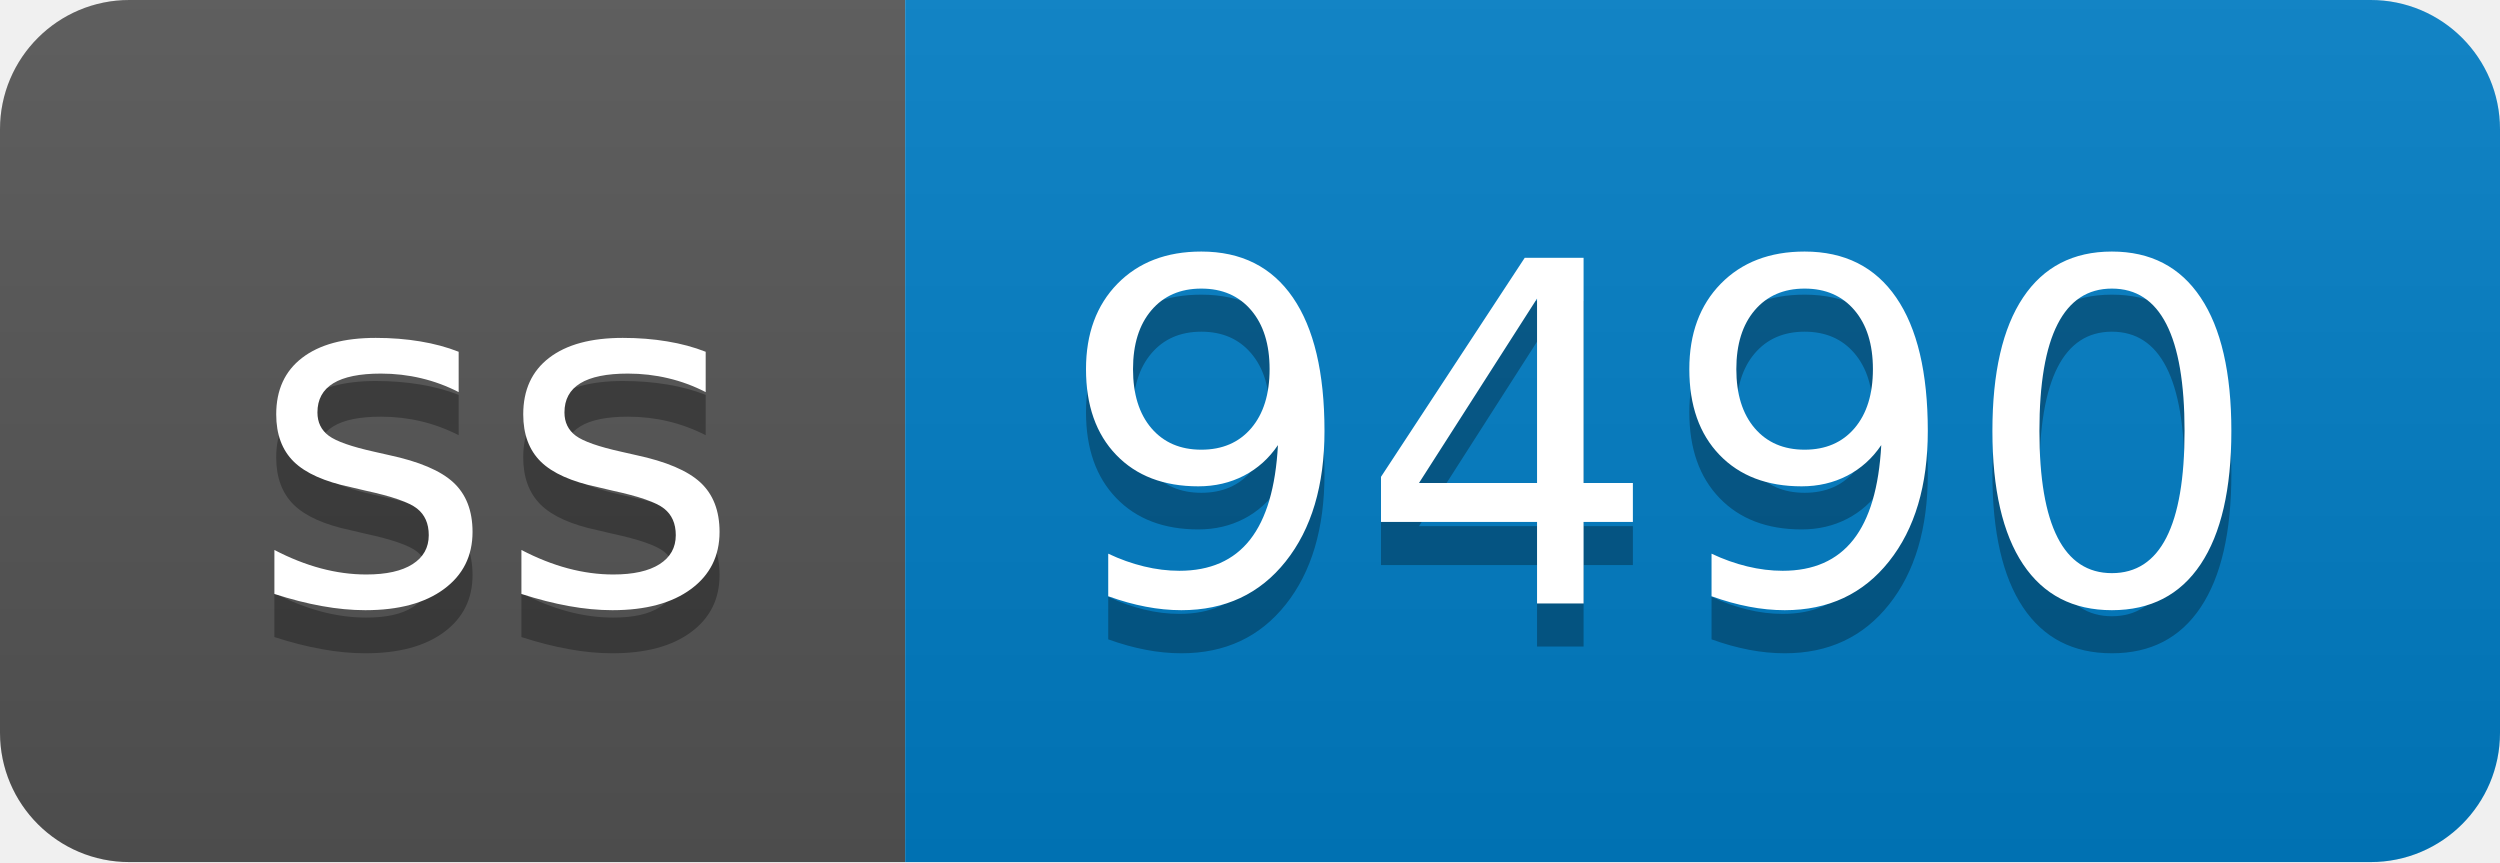
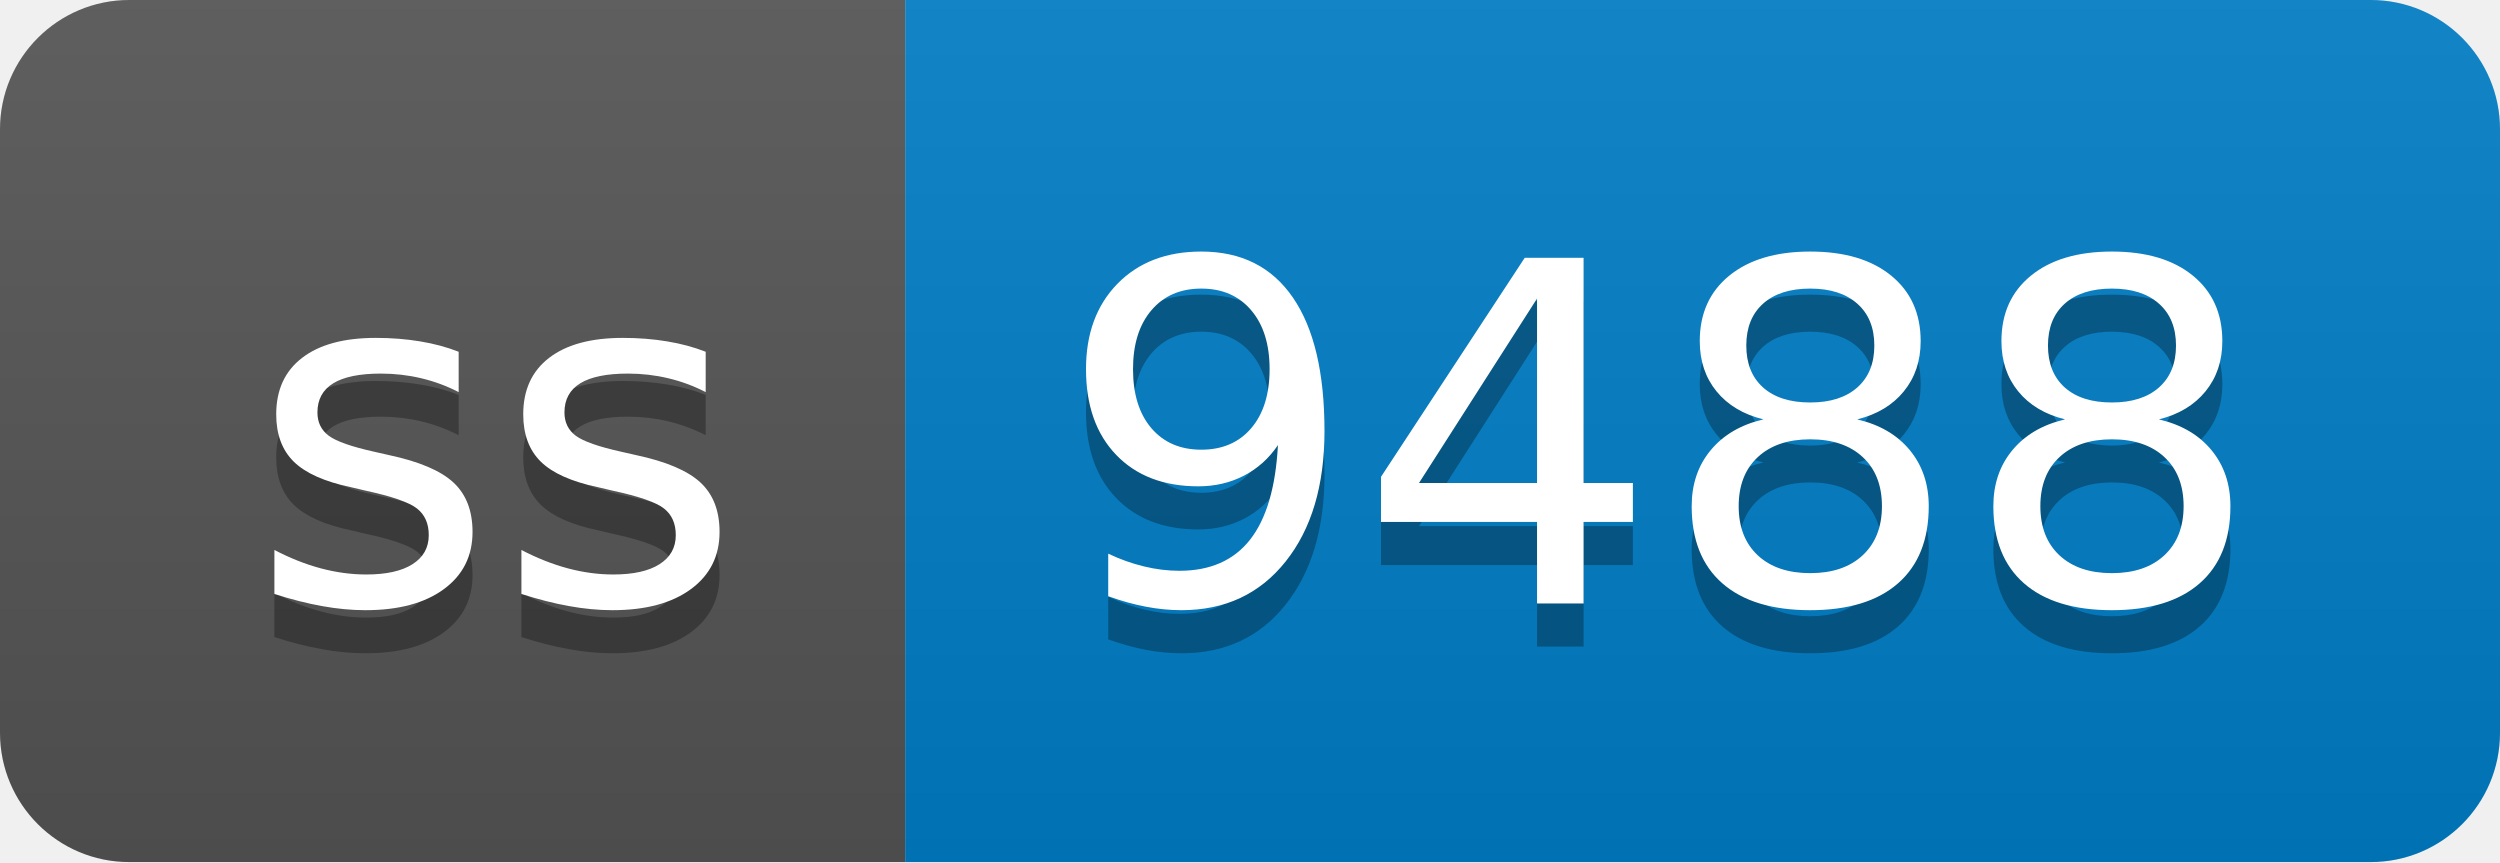
- <svg xmlns="http://www.w3.org/2000/svg" width="58" height="20" role="img" aria-label="ss: 9490">
+ <svg xmlns="http://www.w3.org/2000/svg" width="58" height="20" role="img" aria-label="ss: 9488">
  <linearGradient id="s" x2="0" y2="100%">
    <stop offset="0" stop-color="#bbb" stop-opacity=".1" />
    <stop offset="1" stop-opacity=".1" />
  </linearGradient>
  <clipPath id="r">
    <rect width="58" height="20" rx="3" fill="#fff" />
  </clipPath>
  <g clip-path="url(#r)">
    <rect width="21" height="20" fill="#555" />
    <rect x="21" width="37" height="20" fill="#007ec6" />
    <rect width="58" height="20" fill="url(#s)" />
  </g>
  <g fill="#fff" text-anchor="middle" font-family="Verdana,Geneva,DejaVu Sans,sans-serif" text-rendering="geometricPrecision" font-size="110">
    <text aria-hidden="true" x="115" y="150" fill="#010101" fill-opacity=".3" transform="scale(.1)" textLength="110">ss</text>
    <text x="115" y="140" transform="scale(.1)" fill="#fff" textLength="110">ss</text>
-     <text aria-hidden="true" x="385" y="150" fill="#010101" fill-opacity=".3" transform="scale(.1)" textLength="270">9490</text>
-     <text x="385" y="140" transform="scale(.1)" fill="#fff" textLength="270">9490</text>
+     <text aria-hidden="true" x="385" y="150" fill="#010101" fill-opacity=".3" transform="scale(.1)" textLength="270">9488</text>
+     <text x="385" y="140" transform="scale(.1)" fill="#fff" textLength="270">9488</text>
  </g>
</svg>
